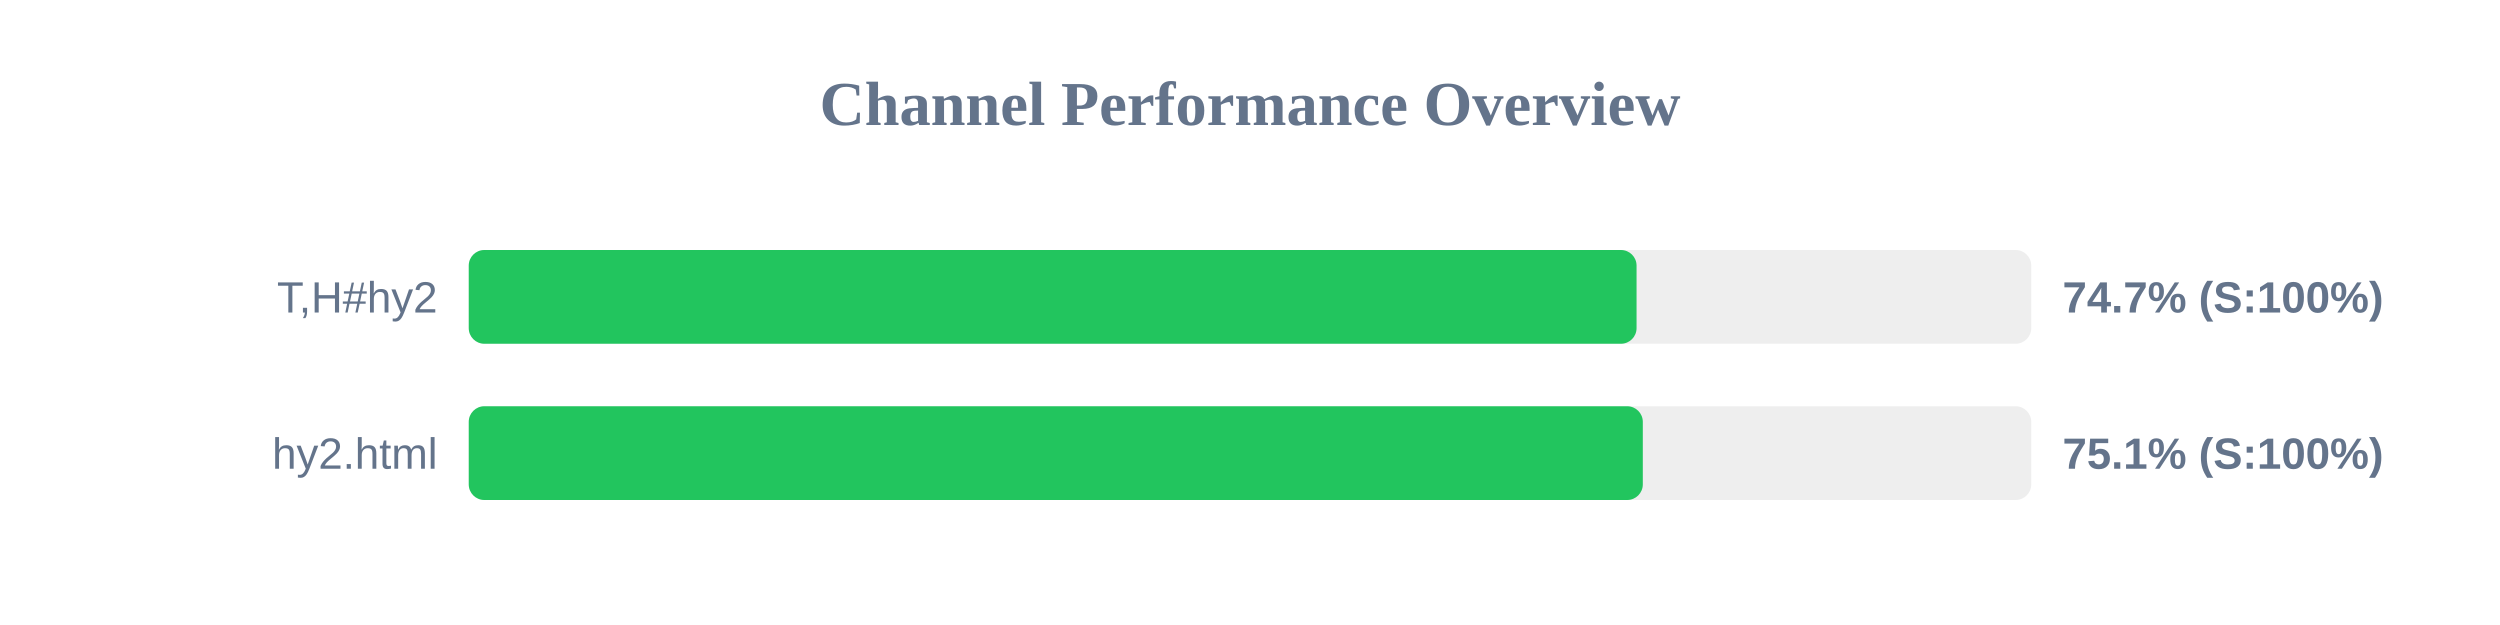
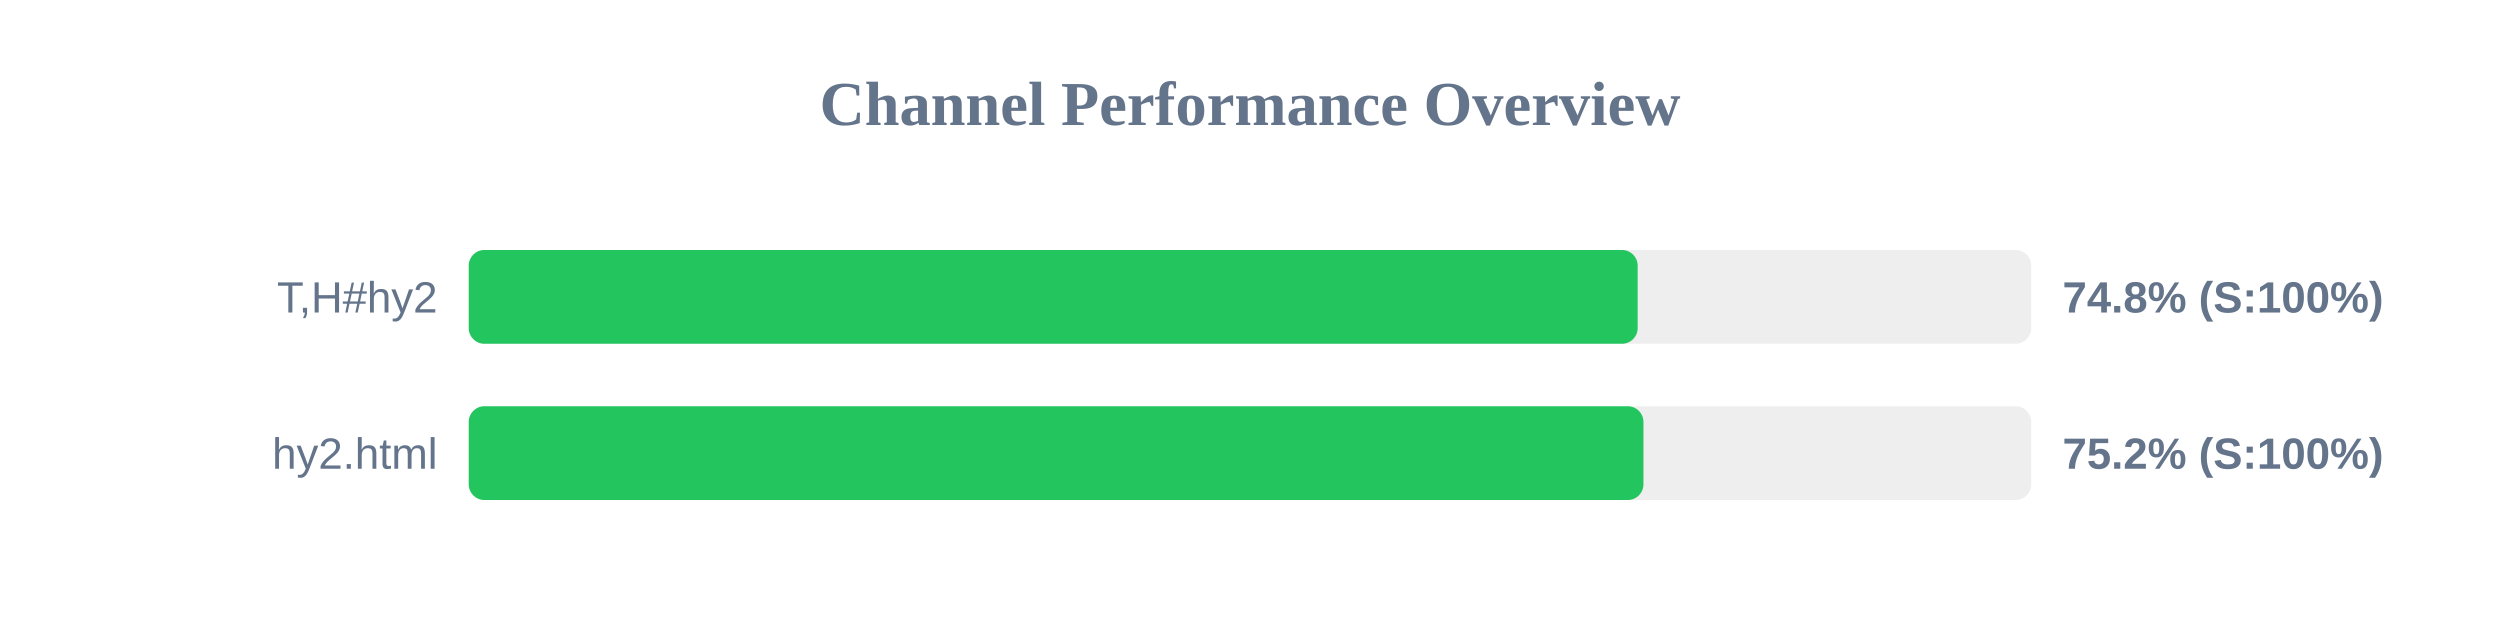
<svg xmlns="http://www.w3.org/2000/svg" width="800" height="200" version="1.1">
  <style>
        .row { font: 14px Arial; fill: #64748b; }
        .score { font: bold 14px Arial; fill: #64748b; }
    </style>
  <text x="400" y="40" text-anchor="middle" font-size="20px" font-weight="bold" fill="#64748b">Channel Performance Overview</text>
  <rect x="150" y="80" width="500" height="30" fill="#eee" rx="5" />
-   <rect x="150" y="80" width="373.7" height="30" fill="#22c55e" rx="5" />
+   <rect x="150" y="80" width="374.05" height="30" fill="#22c55e" rx="5" />
  <text x="140" y="100" text-anchor="end" class="row">T,H#hy2</text>
-   <text x="660" y="100" text-anchor="start" class="score">74.7% (S:100%)</text>
+   <text x="660" y="100" text-anchor="start" class="score">74.8% (S:100%)</text>
  <rect x="150" y="130" width="500" height="30" fill="#eee" rx="5" />
-   <rect x="150" y="130" width="375.7" height="30" fill="#22c55e" rx="5" />
+   <rect x="150" y="130" width="375.9" height="30" fill="#22c55e" rx="5" />
  <text x="140" y="150" text-anchor="end" class="row">hy2.html</text>
-   <text x="660" y="150" text-anchor="start" class="score">75.1% (S:100%)</text>
+   <text x="660" y="150" text-anchor="start" class="score">75.2% (S:100%)</text>
</svg>
